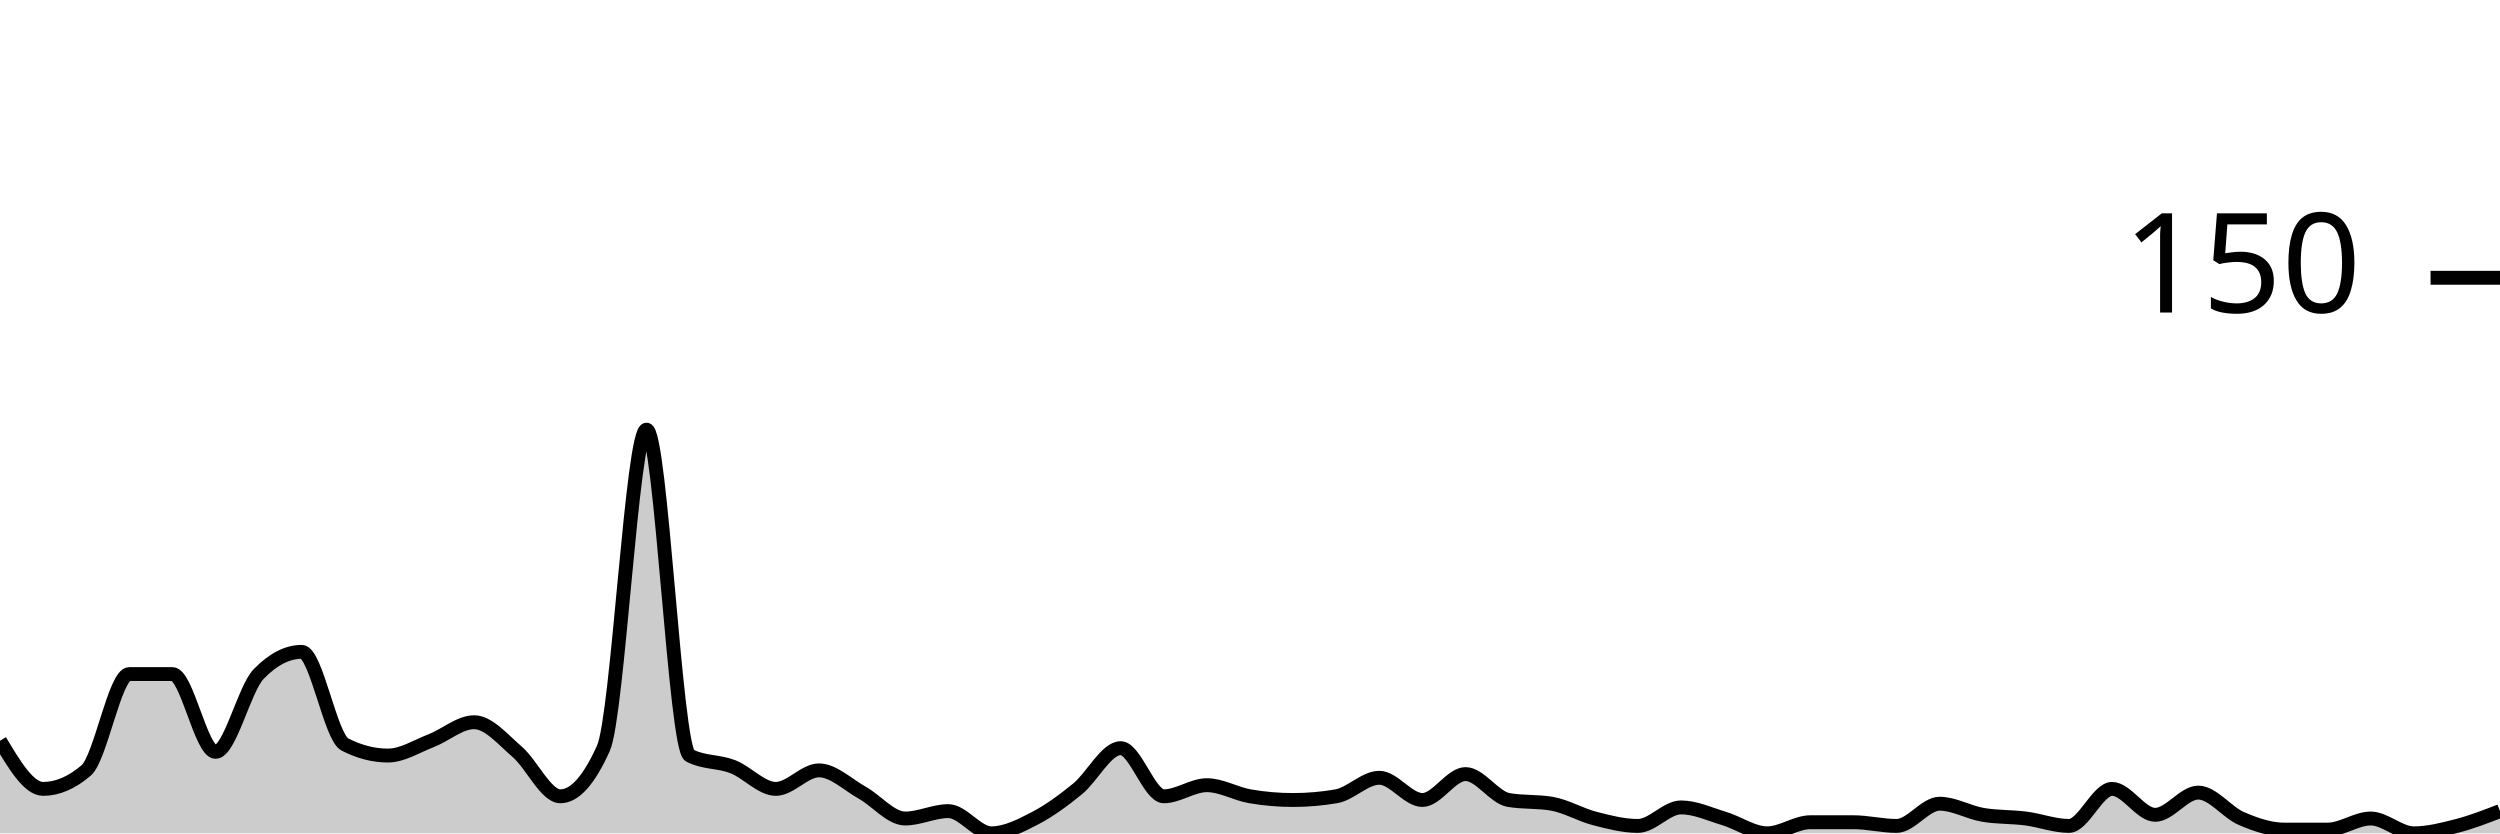
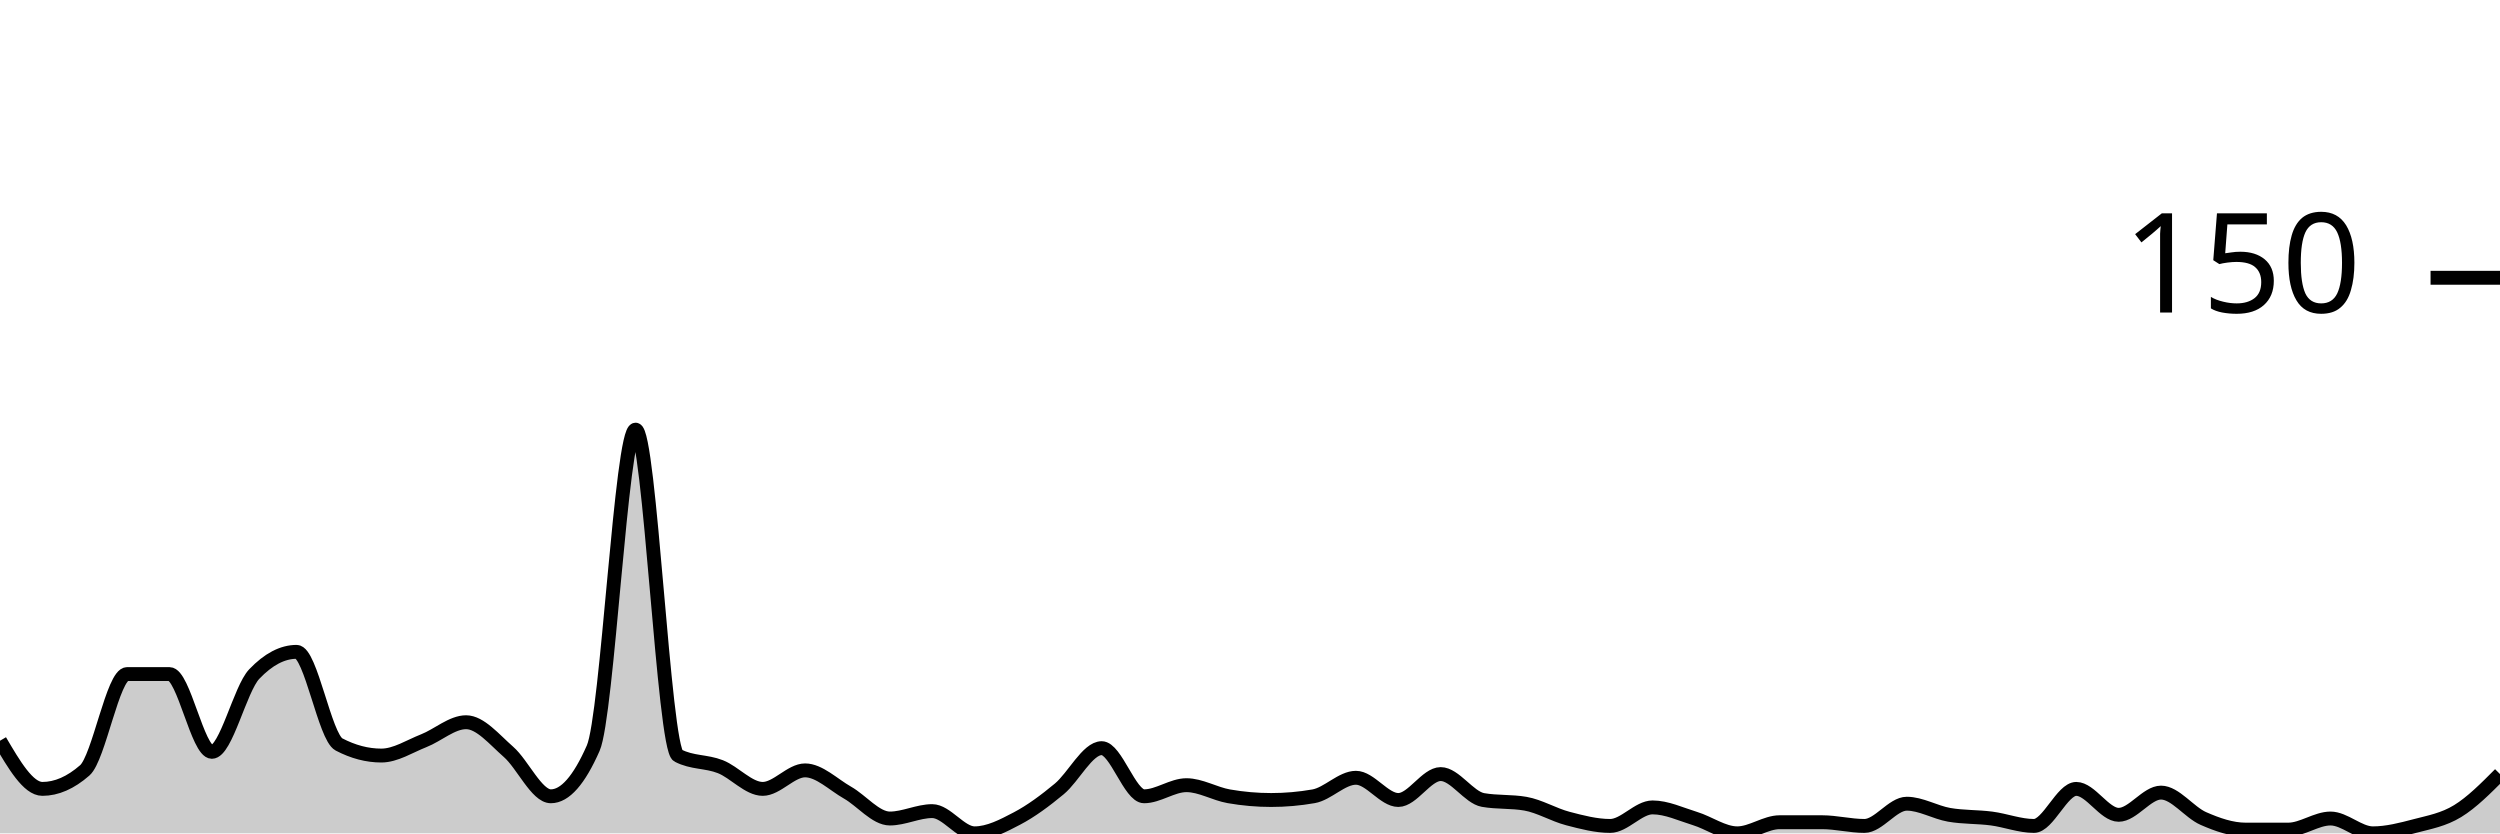
<svg xmlns="http://www.w3.org/2000/svg" viewBox="0 0 180 60">
  <g transform="translate(0,20)">
-     <path class="area" fill="rgba(0, 0, 0, 0.2)" d="M0,33.333C1.034,35.067,2.069,36.8,3.103,36.8C4.138,36.8,5.172,36.356,6.207,35.467C7.241,34.578,8.276,28.533,9.31,28.533C10.345,28.533,11.379,28.533,12.414,28.533C13.448,28.533,14.483,34.133,15.517,34.133C16.552,34.133,17.586,29.6,18.621,28.533C19.655,27.467,20.69,26.933,21.724,26.933C22.759,26.933,23.793,33.067,24.828,33.6C25.862,34.133,26.897,34.4,27.931,34.4C28.966,34.4,30,33.733,31.034,33.333C32.069,32.933,33.103,32,34.138,32C35.172,32,36.207,33.244,37.241,34.133C38.276,35.022,39.31,37.333,40.345,37.333C41.379,37.333,42.414,36.178,43.448,33.867C44.483,31.556,45.517,10.933,46.552,10.933C47.586,10.933,48.621,33.867,49.655,34.4C50.69,34.933,51.724,34.8,52.759,35.2C53.793,35.6,54.828,36.8,55.862,36.8C56.897,36.8,57.931,35.467,58.966,35.467C60,35.467,61.034,36.489,62.069,37.067C63.103,37.644,64.138,38.933,65.172,38.933C66.207,38.933,67.241,38.4,68.276,38.4C69.31,38.4,70.345,40,71.379,40C72.414,40,73.448,39.467,74.483,38.933C75.517,38.4,76.552,37.644,77.586,36.8C78.621,35.956,79.655,33.867,80.69,33.867C81.724,33.867,82.759,37.333,83.793,37.333C84.828,37.333,85.862,36.533,86.897,36.533C87.931,36.533,88.966,37.156,90,37.333C91.034,37.511,92.069,37.6,93.103,37.6C94.138,37.6,95.172,37.511,96.207,37.333C97.241,37.156,98.276,36,99.31,36C100.345,36,101.379,37.6,102.414,37.6C103.448,37.6,104.483,35.733,105.517,35.733C106.552,35.733,107.586,37.422,108.621,37.6C109.655,37.778,110.69,37.689,111.724,37.867C112.759,38.044,113.793,38.667,114.828,38.933C115.862,39.2,116.897,39.467,117.931,39.467C118.966,39.467,120,38.133,121.034,38.133C122.069,38.133,123.103,38.622,124.138,38.933C125.172,39.244,126.207,40,127.241,40C128.276,40,129.31,39.2,130.345,39.2C131.379,39.2,132.414,39.2,133.448,39.2C134.483,39.2,135.517,39.467,136.552,39.467C137.586,39.467,138.621,37.867,139.655,37.867C140.69,37.867,141.724,38.489,142.759,38.667C143.793,38.844,144.828,38.8,145.862,38.933C146.897,39.067,147.931,39.467,148.966,39.467C150,39.467,151.034,36.8,152.069,36.8C153.103,36.8,154.138,38.667,155.172,38.667C156.207,38.667,157.241,37.067,158.276,37.067C159.31,37.067,160.345,38.489,161.379,38.933C162.414,39.378,163.448,39.733,164.483,39.733C165.517,39.733,166.552,39.733,167.586,39.733C168.621,39.733,169.655,38.933,170.69,38.933C171.724,38.933,172.759,40,173.793,40C174.828,40,175.862,39.733,176.897,39.467C177.931,39.2,178.966,38.8,180,38.4L180,40C178.966,40,177.931,40,176.897,40C175.862,40,174.828,40,173.793,40C172.759,40,171.724,40,170.69,40C169.655,40,168.621,40,167.586,40C166.552,40,165.517,40,164.483,40C163.448,40,162.414,40,161.379,40C160.345,40,159.31,40,158.276,40C157.241,40,156.207,40,155.172,40C154.138,40,153.103,40,152.069,40C151.034,40,150,40,148.966,40C147.931,40,146.897,40,145.862,40C144.828,40,143.793,40,142.759,40C141.724,40,140.69,40,139.655,40C138.621,40,137.586,40,136.552,40C135.517,40,134.483,40,133.448,40C132.414,40,131.379,40,130.345,40C129.31,40,128.276,40,127.241,40C126.207,40,125.172,40,124.138,40C123.103,40,122.069,40,121.034,40C120,40,118.966,40,117.931,40C116.897,40,115.862,40,114.828,40C113.793,40,112.759,40,111.724,40C110.69,40,109.655,40,108.621,40C107.586,40,106.552,40,105.517,40C104.483,40,103.448,40,102.414,40C101.379,40,100.345,40,99.31,40C98.276,40,97.241,40,96.207,40C95.172,40,94.138,40,93.103,40C92.069,40,91.034,40,90,40C88.966,40,87.931,40,86.897,40C85.862,40,84.828,40,83.793,40C82.759,40,81.724,40,80.69,40C79.655,40,78.621,40,77.586,40C76.552,40,75.517,40,74.483,40C73.448,40,72.414,40,71.379,40C70.345,40,69.31,40,68.276,40C67.241,40,66.207,40,65.172,40C64.138,40,63.103,40,62.069,40C61.034,40,60,40,58.966,40C57.931,40,56.897,40,55.862,40C54.828,40,53.793,40,52.759,40C51.724,40,50.69,40,49.655,40C48.621,40,47.586,40,46.552,40C45.517,40,44.483,40,43.448,40C42.414,40,41.379,40,40.345,40C39.31,40,38.276,40,37.241,40C36.207,40,35.172,40,34.138,40C33.103,40,32.069,40,31.034,40C30,40,28.966,40,27.931,40C26.897,40,25.862,40,24.828,40C23.793,40,22.759,40,21.724,40C20.69,40,19.655,40,18.621,40C17.586,40,16.552,40,15.517,40C14.483,40,13.448,40,12.414,40C11.379,40,10.345,40,9.31,40C8.276,40,7.241,40,6.207,40C5.172,40,4.138,40,3.103,40C2.069,40,1.034,40,0,40Z" />
-     <path class="line" stroke="black" fill="none" d="M0,33.333C1.034,35.067,2.069,36.8,3.103,36.8C4.138,36.8,5.172,36.356,6.207,35.467C7.241,34.578,8.276,28.533,9.31,28.533C10.345,28.533,11.379,28.533,12.414,28.533C13.448,28.533,14.483,34.133,15.517,34.133C16.552,34.133,17.586,29.6,18.621,28.533C19.655,27.467,20.69,26.933,21.724,26.933C22.759,26.933,23.793,33.067,24.828,33.6C25.862,34.133,26.897,34.4,27.931,34.4C28.966,34.4,30,33.733,31.034,33.333C32.069,32.933,33.103,32,34.138,32C35.172,32,36.207,33.244,37.241,34.133C38.276,35.022,39.31,37.333,40.345,37.333C41.379,37.333,42.414,36.178,43.448,33.867C44.483,31.556,45.517,10.933,46.552,10.933C47.586,10.933,48.621,33.867,49.655,34.4C50.69,34.933,51.724,34.8,52.759,35.2C53.793,35.6,54.828,36.8,55.862,36.8C56.897,36.8,57.931,35.467,58.966,35.467C60,35.467,61.034,36.489,62.069,37.067C63.103,37.644,64.138,38.933,65.172,38.933C66.207,38.933,67.241,38.4,68.276,38.4C69.31,38.4,70.345,40,71.379,40C72.414,40,73.448,39.467,74.483,38.933C75.517,38.4,76.552,37.644,77.586,36.8C78.621,35.956,79.655,33.867,80.69,33.867C81.724,33.867,82.759,37.333,83.793,37.333C84.828,37.333,85.862,36.533,86.897,36.533C87.931,36.533,88.966,37.156,90,37.333C91.034,37.511,92.069,37.6,93.103,37.6C94.138,37.6,95.172,37.511,96.207,37.333C97.241,37.156,98.276,36,99.31,36C100.345,36,101.379,37.6,102.414,37.6C103.448,37.6,104.483,35.733,105.517,35.733C106.552,35.733,107.586,37.422,108.621,37.6C109.655,37.778,110.69,37.689,111.724,37.867C112.759,38.044,113.793,38.667,114.828,38.933C115.862,39.2,116.897,39.467,117.931,39.467C118.966,39.467,120,38.133,121.034,38.133C122.069,38.133,123.103,38.622,124.138,38.933C125.172,39.244,126.207,40,127.241,40C128.276,40,129.31,39.2,130.345,39.2C131.379,39.2,132.414,39.2,133.448,39.2C134.483,39.2,135.517,39.467,136.552,39.467C137.586,39.467,138.621,37.867,139.655,37.867C140.69,37.867,141.724,38.489,142.759,38.667C143.793,38.844,144.828,38.8,145.862,38.933C146.897,39.067,147.931,39.467,148.966,39.467C150,39.467,151.034,36.8,152.069,36.8C153.103,36.8,154.138,38.667,155.172,38.667C156.207,38.667,157.241,37.067,158.276,37.067C159.31,37.067,160.345,38.489,161.379,38.933C162.414,39.378,163.448,39.733,164.483,39.733C165.517,39.733,166.552,39.733,167.586,39.733C168.621,39.733,169.655,38.933,170.69,38.933C171.724,38.933,172.759,40,173.793,40C174.828,40,175.862,39.733,176.897,39.467C177.931,39.2,178.966,38.8,180,38.4" />
+     <path class="area" fill="rgba(0, 0, 0, 0.2)" d="M0,33.333C1.017,35.067,2.034,36.8,3.051,36.8C4.068,36.8,5.085,36.356,6.102,35.467C7.119,34.578,8.136,28.533,9.153,28.533C10.169,28.533,11.186,28.533,12.203,28.533C13.22,28.533,14.237,34.133,15.254,34.133C16.271,34.133,17.288,29.6,18.305,28.533C19.322,27.467,20.339,26.933,21.356,26.933C22.373,26.933,23.39,33.067,24.407,33.6C25.424,34.133,26.441,34.4,27.458,34.4C28.475,34.4,29.492,33.733,30.508,33.333C31.525,32.933,32.542,32,33.559,32C34.576,32,35.593,33.244,36.61,34.133C37.627,35.022,38.644,37.333,39.661,37.333C40.678,37.333,41.695,36.178,42.712,33.867C43.729,31.556,44.746,10.933,45.763,10.933C46.78,10.933,47.797,33.867,48.814,34.4C49.831,34.933,50.847,34.8,51.864,35.2C52.881,35.6,53.898,36.8,54.915,36.8C55.932,36.8,56.949,35.467,57.966,35.467C58.983,35.467,60,36.489,61.017,37.067C62.034,37.644,63.051,38.933,64.068,38.933C65.085,38.933,66.102,38.4,67.119,38.4C68.136,38.4,69.153,40,70.169,40C71.186,40,72.203,39.467,73.22,38.933C74.237,38.4,75.254,37.644,76.271,36.8C77.288,35.956,78.305,33.867,79.322,33.867C80.339,33.867,81.356,37.333,82.373,37.333C83.39,37.333,84.407,36.533,85.424,36.533C86.441,36.533,87.458,37.156,88.475,37.333C89.492,37.511,90.508,37.6,91.525,37.6C92.542,37.6,93.559,37.511,94.576,37.333C95.593,37.156,96.61,36,97.627,36C98.644,36,99.661,37.6,100.678,37.6C101.695,37.6,102.712,35.733,103.729,35.733C104.746,35.733,105.763,37.422,106.78,37.6C107.797,37.778,108.814,37.689,109.831,37.867C110.847,38.044,111.864,38.667,112.881,38.933C113.898,39.2,114.915,39.467,115.932,39.467C116.949,39.467,117.966,38.133,118.983,38.133C120,38.133,121.017,38.622,122.034,38.933C123.051,39.244,124.068,40,125.085,40C126.102,40,127.119,39.2,128.136,39.2C129.153,39.2,130.169,39.2,131.186,39.2C132.203,39.2,133.22,39.467,134.237,39.467C135.254,39.467,136.271,37.867,137.288,37.867C138.305,37.867,139.322,38.489,140.339,38.667C141.356,38.844,142.373,38.8,143.39,38.933C144.407,39.067,145.424,39.467,146.441,39.467C147.458,39.467,148.475,36.8,149.492,36.8C150.508,36.8,151.525,38.667,152.542,38.667C153.559,38.667,154.576,37.067,155.593,37.067C156.61,37.067,157.627,38.489,158.644,38.933C159.661,39.378,160.678,39.733,161.695,39.733C162.712,39.733,163.729,39.733,164.746,39.733C165.763,39.733,166.78,38.933,167.797,38.933C168.814,38.933,169.831,40,170.847,40C171.864,40,172.881,39.733,173.898,39.467C174.915,39.2,175.932,39.022,176.949,38.4C177.966,37.778,178.983,36.756,180,35.733L180,40C178.983,40,177.966,40,176.949,40C175.932,40,174.915,40,173.898,40C172.881,40,171.864,40,170.847,40C169.831,40,168.814,40,167.797,40C166.78,40,165.763,40,164.746,40C163.729,40,162.712,40,161.695,40C160.678,40,159.661,40,158.644,40C157.627,40,156.61,40,155.593,40C154.576,40,153.559,40,152.542,40C151.525,40,150.508,40,149.492,40C148.475,40,147.458,40,146.441,40C145.424,40,144.407,40,143.39,40C142.373,40,141.356,40,140.339,40C139.322,40,138.305,40,137.288,40C136.271,40,135.254,40,134.237,40C133.22,40,132.203,40,131.186,40C130.169,40,129.153,40,128.136,40C127.119,40,126.102,40,125.085,40C124.068,40,123.051,40,122.034,40C121.017,40,120,40,118.983,40C117.966,40,116.949,40,115.932,40C114.915,40,113.898,40,112.881,40C111.864,40,110.847,40,109.831,40C108.814,40,107.797,40,106.78,40C105.763,40,104.746,40,103.729,40C102.712,40,101.695,40,100.678,40C99.661,40,98.644,40,97.627,40C96.61,40,95.593,40,94.576,40C93.559,40,92.542,40,91.525,40C90.508,40,89.492,40,88.475,40C87.458,40,86.441,40,85.424,40C84.407,40,83.39,40,82.373,40C81.356,40,80.339,40,79.322,40C78.305,40,77.288,40,76.271,40C75.254,40,74.237,40,73.22,40C72.203,40,71.186,40,70.169,40C69.153,40,68.136,40,67.119,40C66.102,40,65.085,40,64.068,40C63.051,40,62.034,40,61.017,40C60,40,58.983,40,57.966,40C56.949,40,55.932,40,54.915,40C53.898,40,52.881,40,51.864,40C50.847,40,49.831,40,48.814,40C47.797,40,46.78,40,45.763,40C44.746,40,43.729,40,42.712,40C41.695,40,40.678,40,39.661,40C38.644,40,37.627,40,36.61,40C35.593,40,34.576,40,33.559,40C32.542,40,31.525,40,30.508,40C29.492,40,28.475,40,27.458,40C26.441,40,25.424,40,24.407,40C23.39,40,22.373,40,21.356,40C20.339,40,19.322,40,18.305,40C17.288,40,16.271,40,15.254,40C14.237,40,13.22,40,12.203,40C11.186,40,10.169,40,9.153,40C8.136,40,7.119,40,6.102,40C5.085,40,4.068,40,3.051,40C2.034,40,1.017,40,0,40Z" />
+     <path class="line" stroke="black" fill="none" d="M0,33.333C1.017,35.067,2.034,36.8,3.051,36.8C4.068,36.8,5.085,36.356,6.102,35.467C7.119,34.578,8.136,28.533,9.153,28.533C10.169,28.533,11.186,28.533,12.203,28.533C13.22,28.533,14.237,34.133,15.254,34.133C16.271,34.133,17.288,29.6,18.305,28.533C19.322,27.467,20.339,26.933,21.356,26.933C22.373,26.933,23.39,33.067,24.407,33.6C25.424,34.133,26.441,34.4,27.458,34.4C28.475,34.4,29.492,33.733,30.508,33.333C31.525,32.933,32.542,32,33.559,32C34.576,32,35.593,33.244,36.61,34.133C37.627,35.022,38.644,37.333,39.661,37.333C40.678,37.333,41.695,36.178,42.712,33.867C43.729,31.556,44.746,10.933,45.763,10.933C46.78,10.933,47.797,33.867,48.814,34.4C49.831,34.933,50.847,34.8,51.864,35.2C52.881,35.6,53.898,36.8,54.915,36.8C55.932,36.8,56.949,35.467,57.966,35.467C58.983,35.467,60,36.489,61.017,37.067C62.034,37.644,63.051,38.933,64.068,38.933C65.085,38.933,66.102,38.4,67.119,38.4C68.136,38.4,69.153,40,70.169,40C71.186,40,72.203,39.467,73.22,38.933C74.237,38.4,75.254,37.644,76.271,36.8C77.288,35.956,78.305,33.867,79.322,33.867C80.339,33.867,81.356,37.333,82.373,37.333C83.39,37.333,84.407,36.533,85.424,36.533C86.441,36.533,87.458,37.156,88.475,37.333C89.492,37.511,90.508,37.6,91.525,37.6C92.542,37.6,93.559,37.511,94.576,37.333C95.593,37.156,96.61,36,97.627,36C98.644,36,99.661,37.6,100.678,37.6C101.695,37.6,102.712,35.733,103.729,35.733C104.746,35.733,105.763,37.422,106.78,37.6C107.797,37.778,108.814,37.689,109.831,37.867C110.847,38.044,111.864,38.667,112.881,38.933C113.898,39.2,114.915,39.467,115.932,39.467C116.949,39.467,117.966,38.133,118.983,38.133C120,38.133,121.017,38.622,122.034,38.933C123.051,39.244,124.068,40,125.085,40C126.102,40,127.119,39.2,128.136,39.2C129.153,39.2,130.169,39.2,131.186,39.2C132.203,39.2,133.22,39.467,134.237,39.467C135.254,39.467,136.271,37.867,137.288,37.867C138.305,37.867,139.322,38.489,140.339,38.667C141.356,38.844,142.373,38.8,143.39,38.933C144.407,39.067,145.424,39.467,146.441,39.467C147.458,39.467,148.475,36.8,149.492,36.8C150.508,36.8,151.525,38.667,152.542,38.667C153.559,38.667,154.576,37.067,155.593,37.067C156.61,37.067,157.627,38.489,158.644,38.933C159.661,39.378,160.678,39.733,161.695,39.733C162.712,39.733,163.729,39.733,164.746,39.733C165.763,39.733,166.78,38.933,167.797,38.933C168.814,38.933,169.831,40,170.847,40C171.864,40,172.881,39.733,173.898,39.467C174.915,39.2,175.932,39.022,176.949,38.4C177.966,37.778,178.983,36.756,180,35.733" />
    <path class="axis-ceiling" stroke-width="1" stroke="black" fill="none" d="M175,0L180,0" />
    <text class="axis-ceiling-label" font-family="sans-serif" text-anchor="end" font-size="10px" x="170" y="2.5">150</text>
  </g>
</svg>
